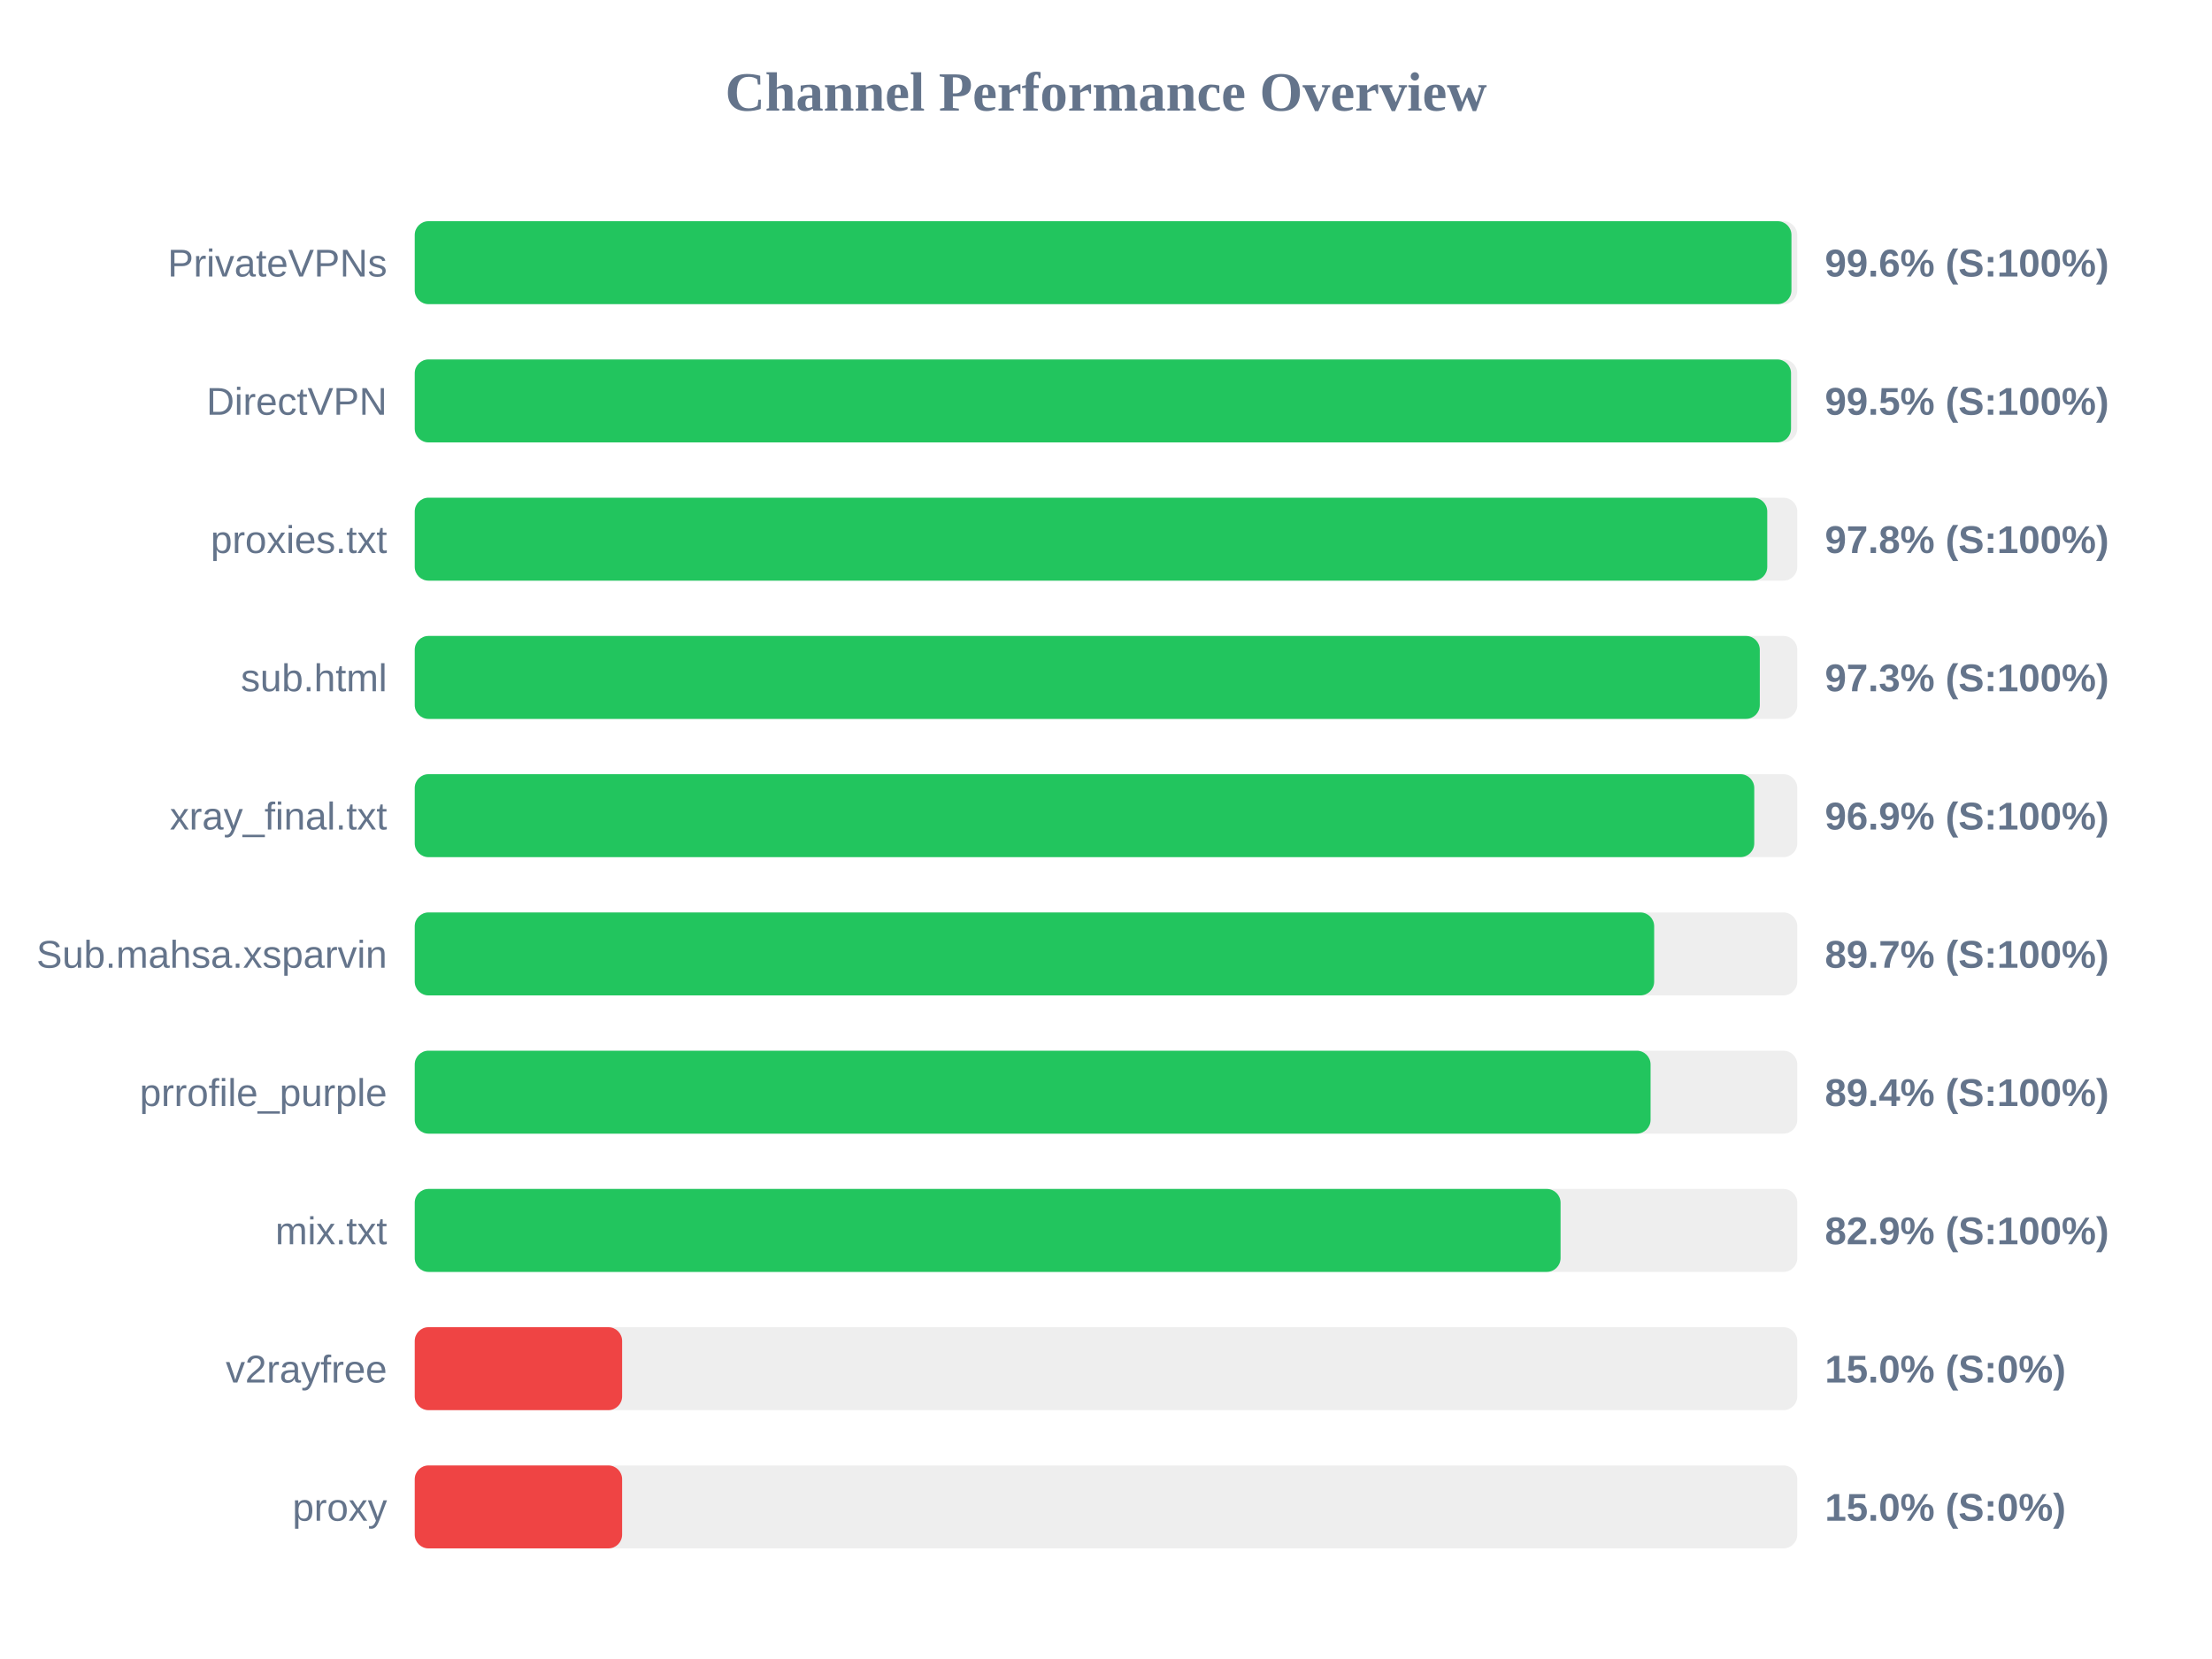
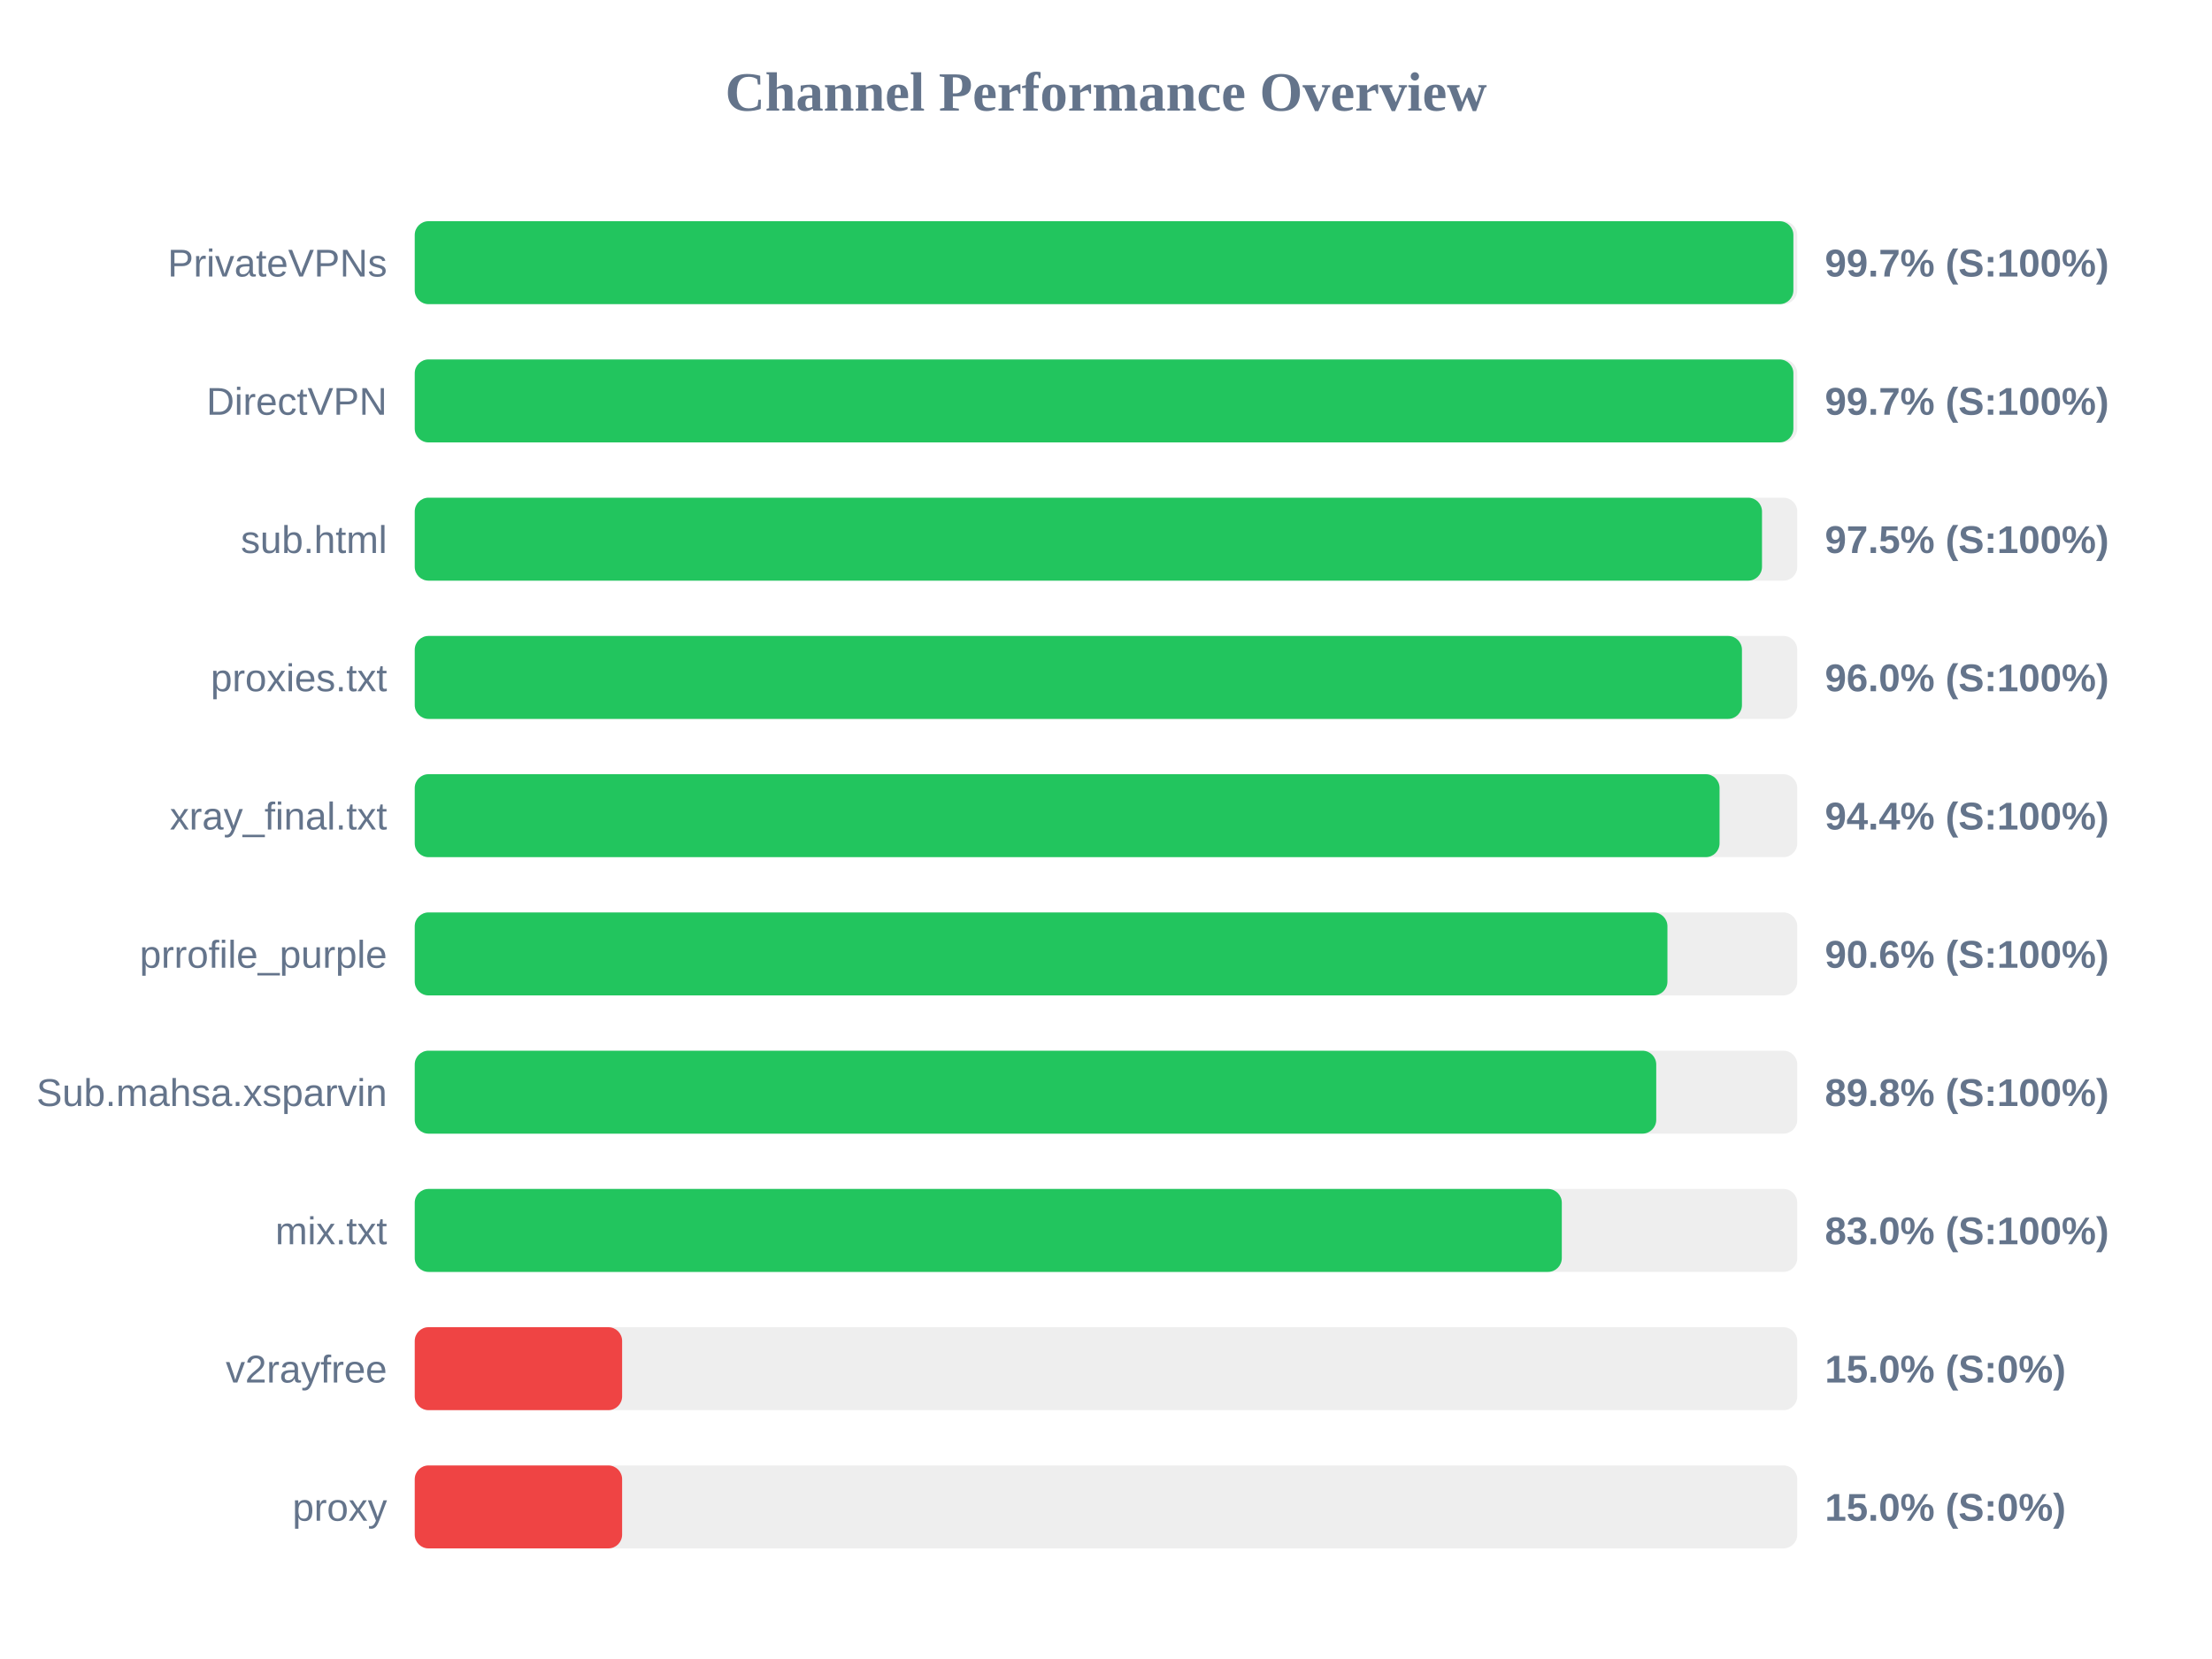
<svg xmlns="http://www.w3.org/2000/svg" width="800" height="600" version="1.1">
  <style>
        .row { font: 14px Arial; fill: #64748b; }
        .score { font: bold 14px Arial; fill: #64748b; }
    </style>
  <text x="400" y="40" text-anchor="middle" font-size="20px" font-weight="bold" fill="#64748b">Channel Performance Overview</text>
  <rect x="150" y="80" width="500" height="30" fill="#eee" rx="5" />
-   <rect x="150" y="80" width="497.9" height="30" fill="#22c55e" rx="5" />
+   <rect x="150" y="80" width="498.6" height="30" fill="#22c55e" rx="5" />
  <text x="140" y="100" text-anchor="end" class="row">PrivateVPNs</text>
-   <text x="660" y="100" text-anchor="start" class="score">99.6% (S:100%)</text>
+   <text x="660" y="100" text-anchor="start" class="score">99.7% (S:100%)</text>
  <rect x="150" y="130" width="500" height="30" fill="#eee" rx="5" />
-   <rect x="150" y="130" width="497.75" height="30" fill="#22c55e" rx="5" />
+   <rect x="150" y="130" width="498.6" height="30" fill="#22c55e" rx="5" />
  <text x="140" y="150" text-anchor="end" class="row">DirectVPN</text>
-   <text x="660" y="150" text-anchor="start" class="score">99.5% (S:100%)</text>
+   <text x="660" y="150" text-anchor="start" class="score">99.7% (S:100%)</text>
  <rect x="150" y="180" width="500" height="30" fill="#eee" rx="5" />
-   <rect x="150" y="180" width="489.15" height="30" fill="#22c55e" rx="5" />
-   <text x="140" y="200" text-anchor="end" class="row">proxies.txt</text>
-   <text x="660" y="200" text-anchor="start" class="score">97.8% (S:100%)</text>
+   <rect x="150" y="180" width="487.25" height="30" fill="#22c55e" rx="5" />
+   <text x="140" y="200" text-anchor="end" class="row">sub.html</text>
+   <text x="660" y="200" text-anchor="start" class="score">97.5% (S:100%)</text>
  <rect x="150" y="230" width="500" height="30" fill="#eee" rx="5" />
-   <rect x="150" y="230" width="486.45" height="30" fill="#22c55e" rx="5" />
-   <text x="140" y="250" text-anchor="end" class="row">sub.html</text>
-   <text x="660" y="250" text-anchor="start" class="score">97.3% (S:100%)</text>
+   <rect x="150" y="230" width="480.0" height="30" fill="#22c55e" rx="5" />
+   <text x="140" y="250" text-anchor="end" class="row">proxies.txt</text>
+   <text x="660" y="250" text-anchor="start" class="score">96.0% (S:100%)</text>
  <rect x="150" y="280" width="500" height="30" fill="#eee" rx="5" />
-   <rect x="150" y="280" width="484.45" height="30" fill="#22c55e" rx="5" />
+   <rect x="150" y="280" width="471.9" height="30" fill="#22c55e" rx="5" />
  <text x="140" y="300" text-anchor="end" class="row">xray_final.txt</text>
-   <text x="660" y="300" text-anchor="start" class="score">96.9% (S:100%)</text>
+   <text x="660" y="300" text-anchor="start" class="score">94.4% (S:100%)</text>
  <rect x="150" y="330" width="500" height="30" fill="#eee" rx="5" />
-   <rect x="150" y="330" width="448.25" height="30" fill="#22c55e" rx="5" />
-   <text x="140" y="350" text-anchor="end" class="row">Sub.mahsa.xsparvin</text>
-   <text x="660" y="350" text-anchor="start" class="score">89.7% (S:100%)</text>
+   <rect x="150" y="330" width="453.05" height="30" fill="#22c55e" rx="5" />
+   <text x="140" y="350" text-anchor="end" class="row">prrofile_purple</text>
+   <text x="660" y="350" text-anchor="start" class="score">90.6% (S:100%)</text>
  <rect x="150" y="380" width="500" height="30" fill="#eee" rx="5" />
-   <rect x="150" y="380" width="446.95" height="30" fill="#22c55e" rx="5" />
-   <text x="140" y="400" text-anchor="end" class="row">prrofile_purple</text>
-   <text x="660" y="400" text-anchor="start" class="score">89.4% (S:100%)</text>
+   <rect x="150" y="380" width="449.0" height="30" fill="#22c55e" rx="5" />
+   <text x="140" y="400" text-anchor="end" class="row">Sub.mahsa.xsparvin</text>
+   <text x="660" y="400" text-anchor="start" class="score">89.8% (S:100%)</text>
  <rect x="150" y="430" width="500" height="30" fill="#eee" rx="5" />
-   <rect x="150" y="430" width="414.4" height="30" fill="#22c55e" rx="5" />
+   <rect x="150" y="430" width="414.85" height="30" fill="#22c55e" rx="5" />
  <text x="140" y="450" text-anchor="end" class="row">mix.txt</text>
-   <text x="660" y="450" text-anchor="start" class="score">82.9% (S:100%)</text>
+   <text x="660" y="450" text-anchor="start" class="score">83.0% (S:100%)</text>
  <rect x="150" y="480" width="500" height="30" fill="#eee" rx="5" />
  <rect x="150" y="480" width="75.0" height="30" fill="#ef4444" rx="5" />
  <text x="140" y="500" text-anchor="end" class="row">v2rayfree</text>
  <text x="660" y="500" text-anchor="start" class="score">15.0% (S:0%)</text>
  <rect x="150" y="530" width="500" height="30" fill="#eee" rx="5" />
  <rect x="150" y="530" width="75.0" height="30" fill="#ef4444" rx="5" />
  <text x="140" y="550" text-anchor="end" class="row">proxy</text>
  <text x="660" y="550" text-anchor="start" class="score">15.0% (S:0%)</text>
</svg>
